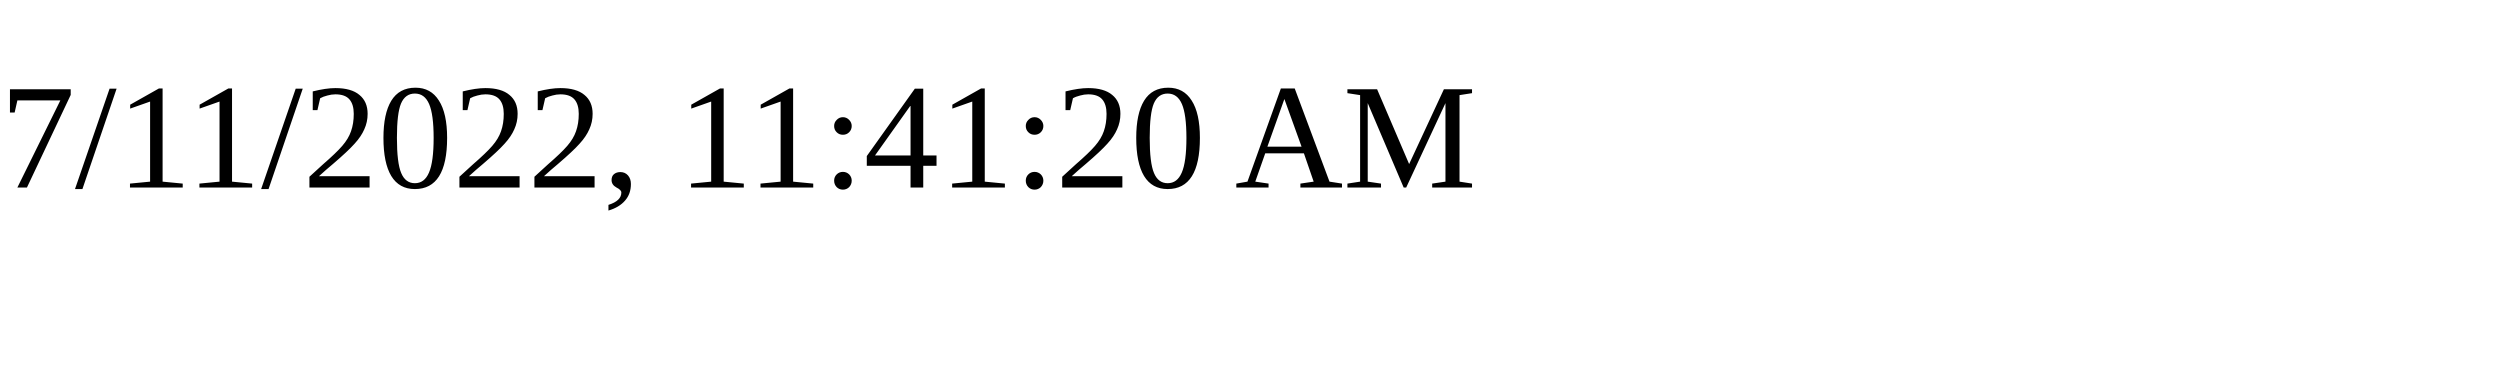
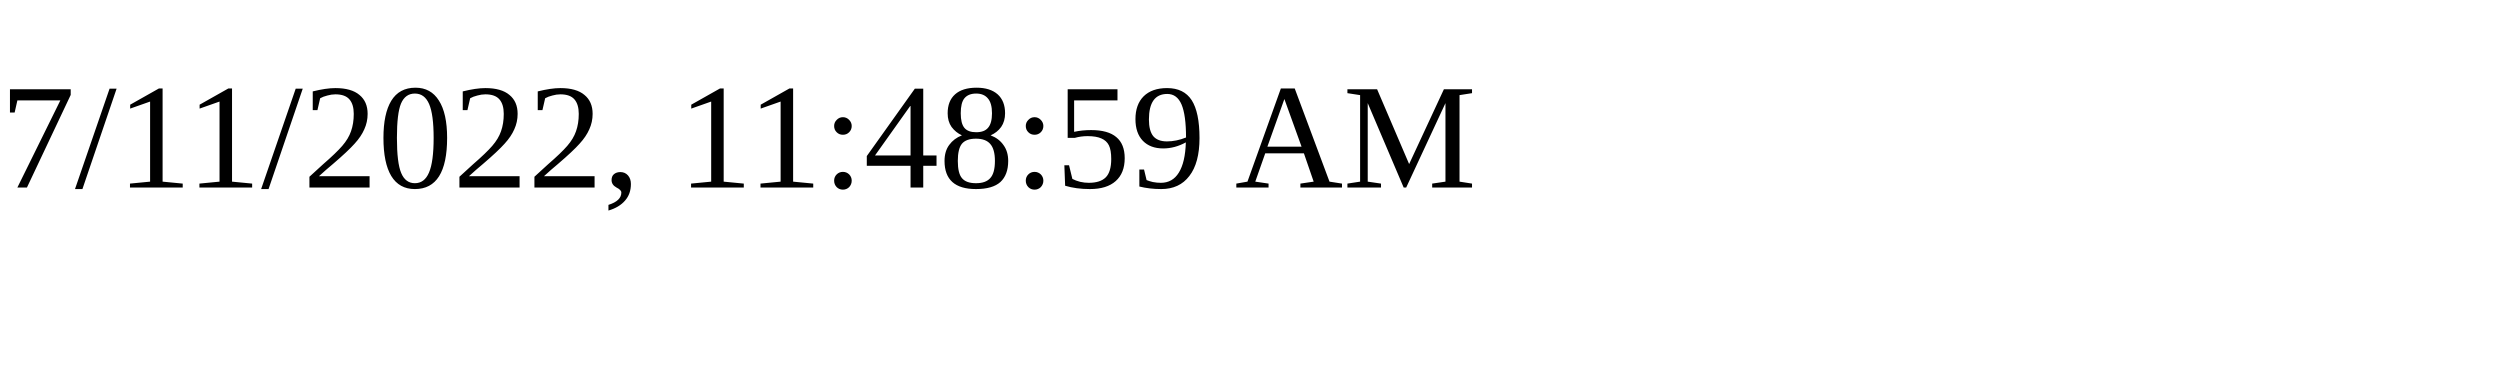
<svg xmlns="http://www.w3.org/2000/svg" height="30" width="200">
-   <text x="0" y="15">7/11/2022, 11:41:20 AM</text>
+   <text x="0" y="15">7/11/2022, 11:48:59 AM</text>
</svg>
